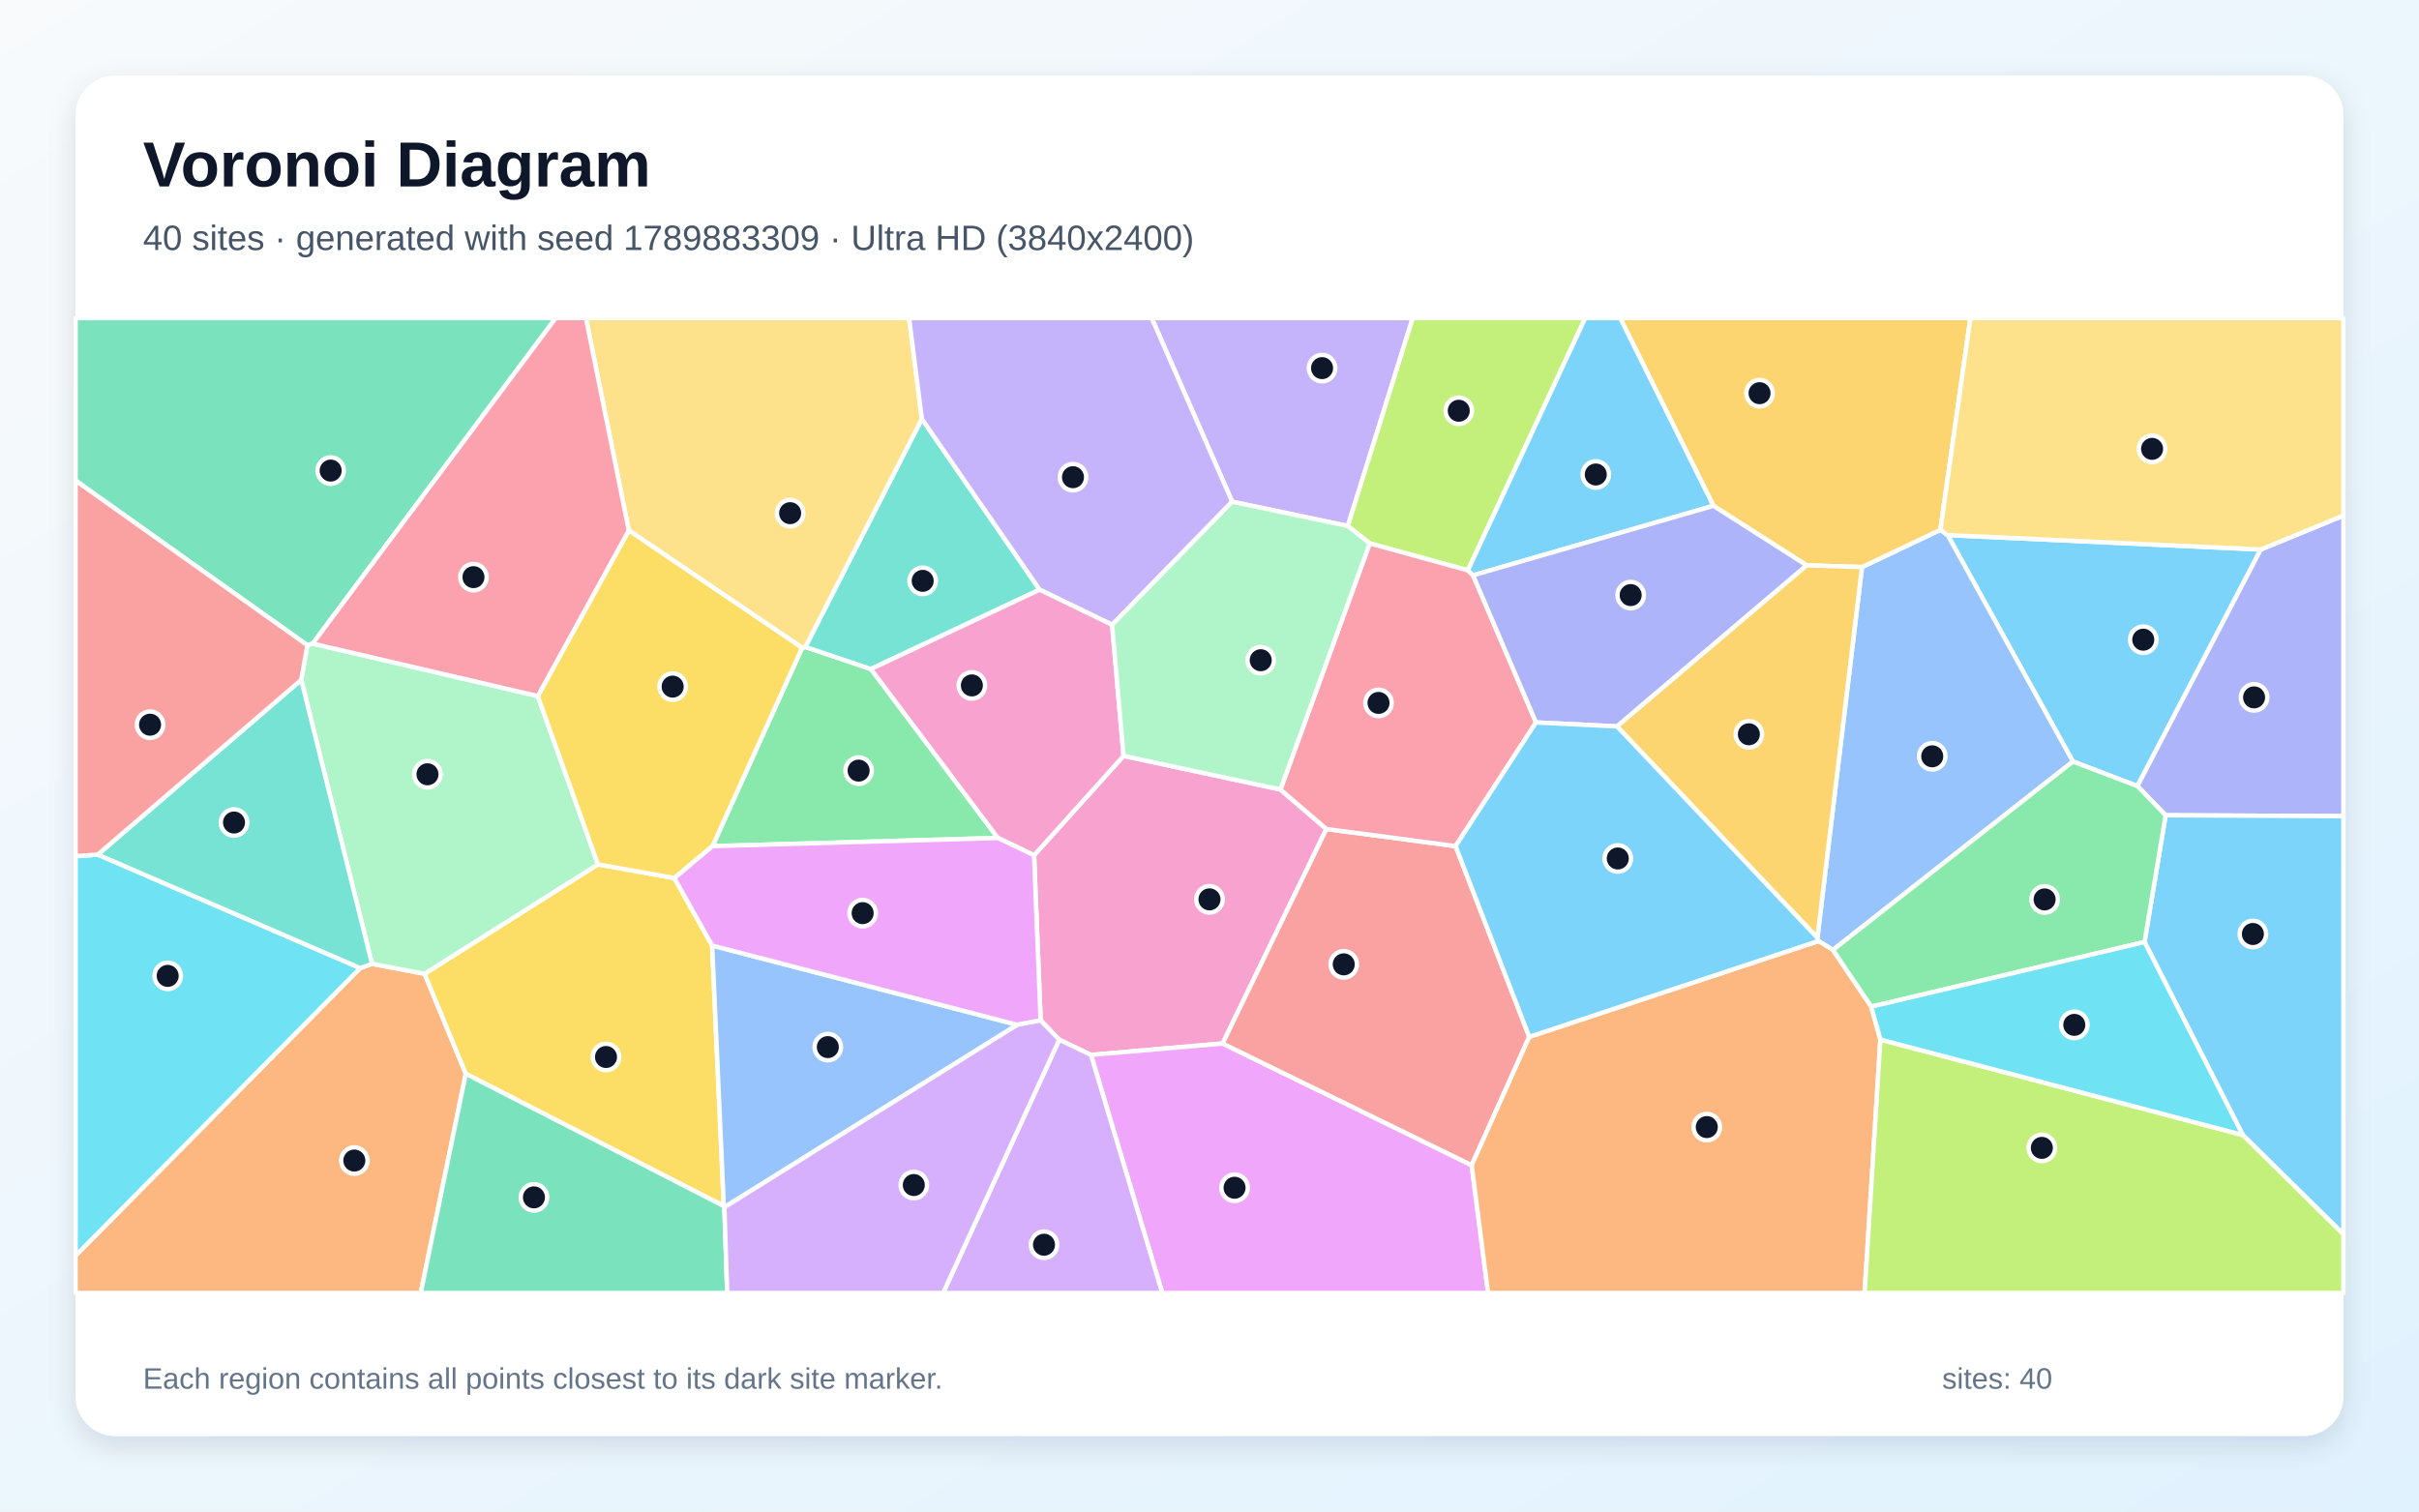
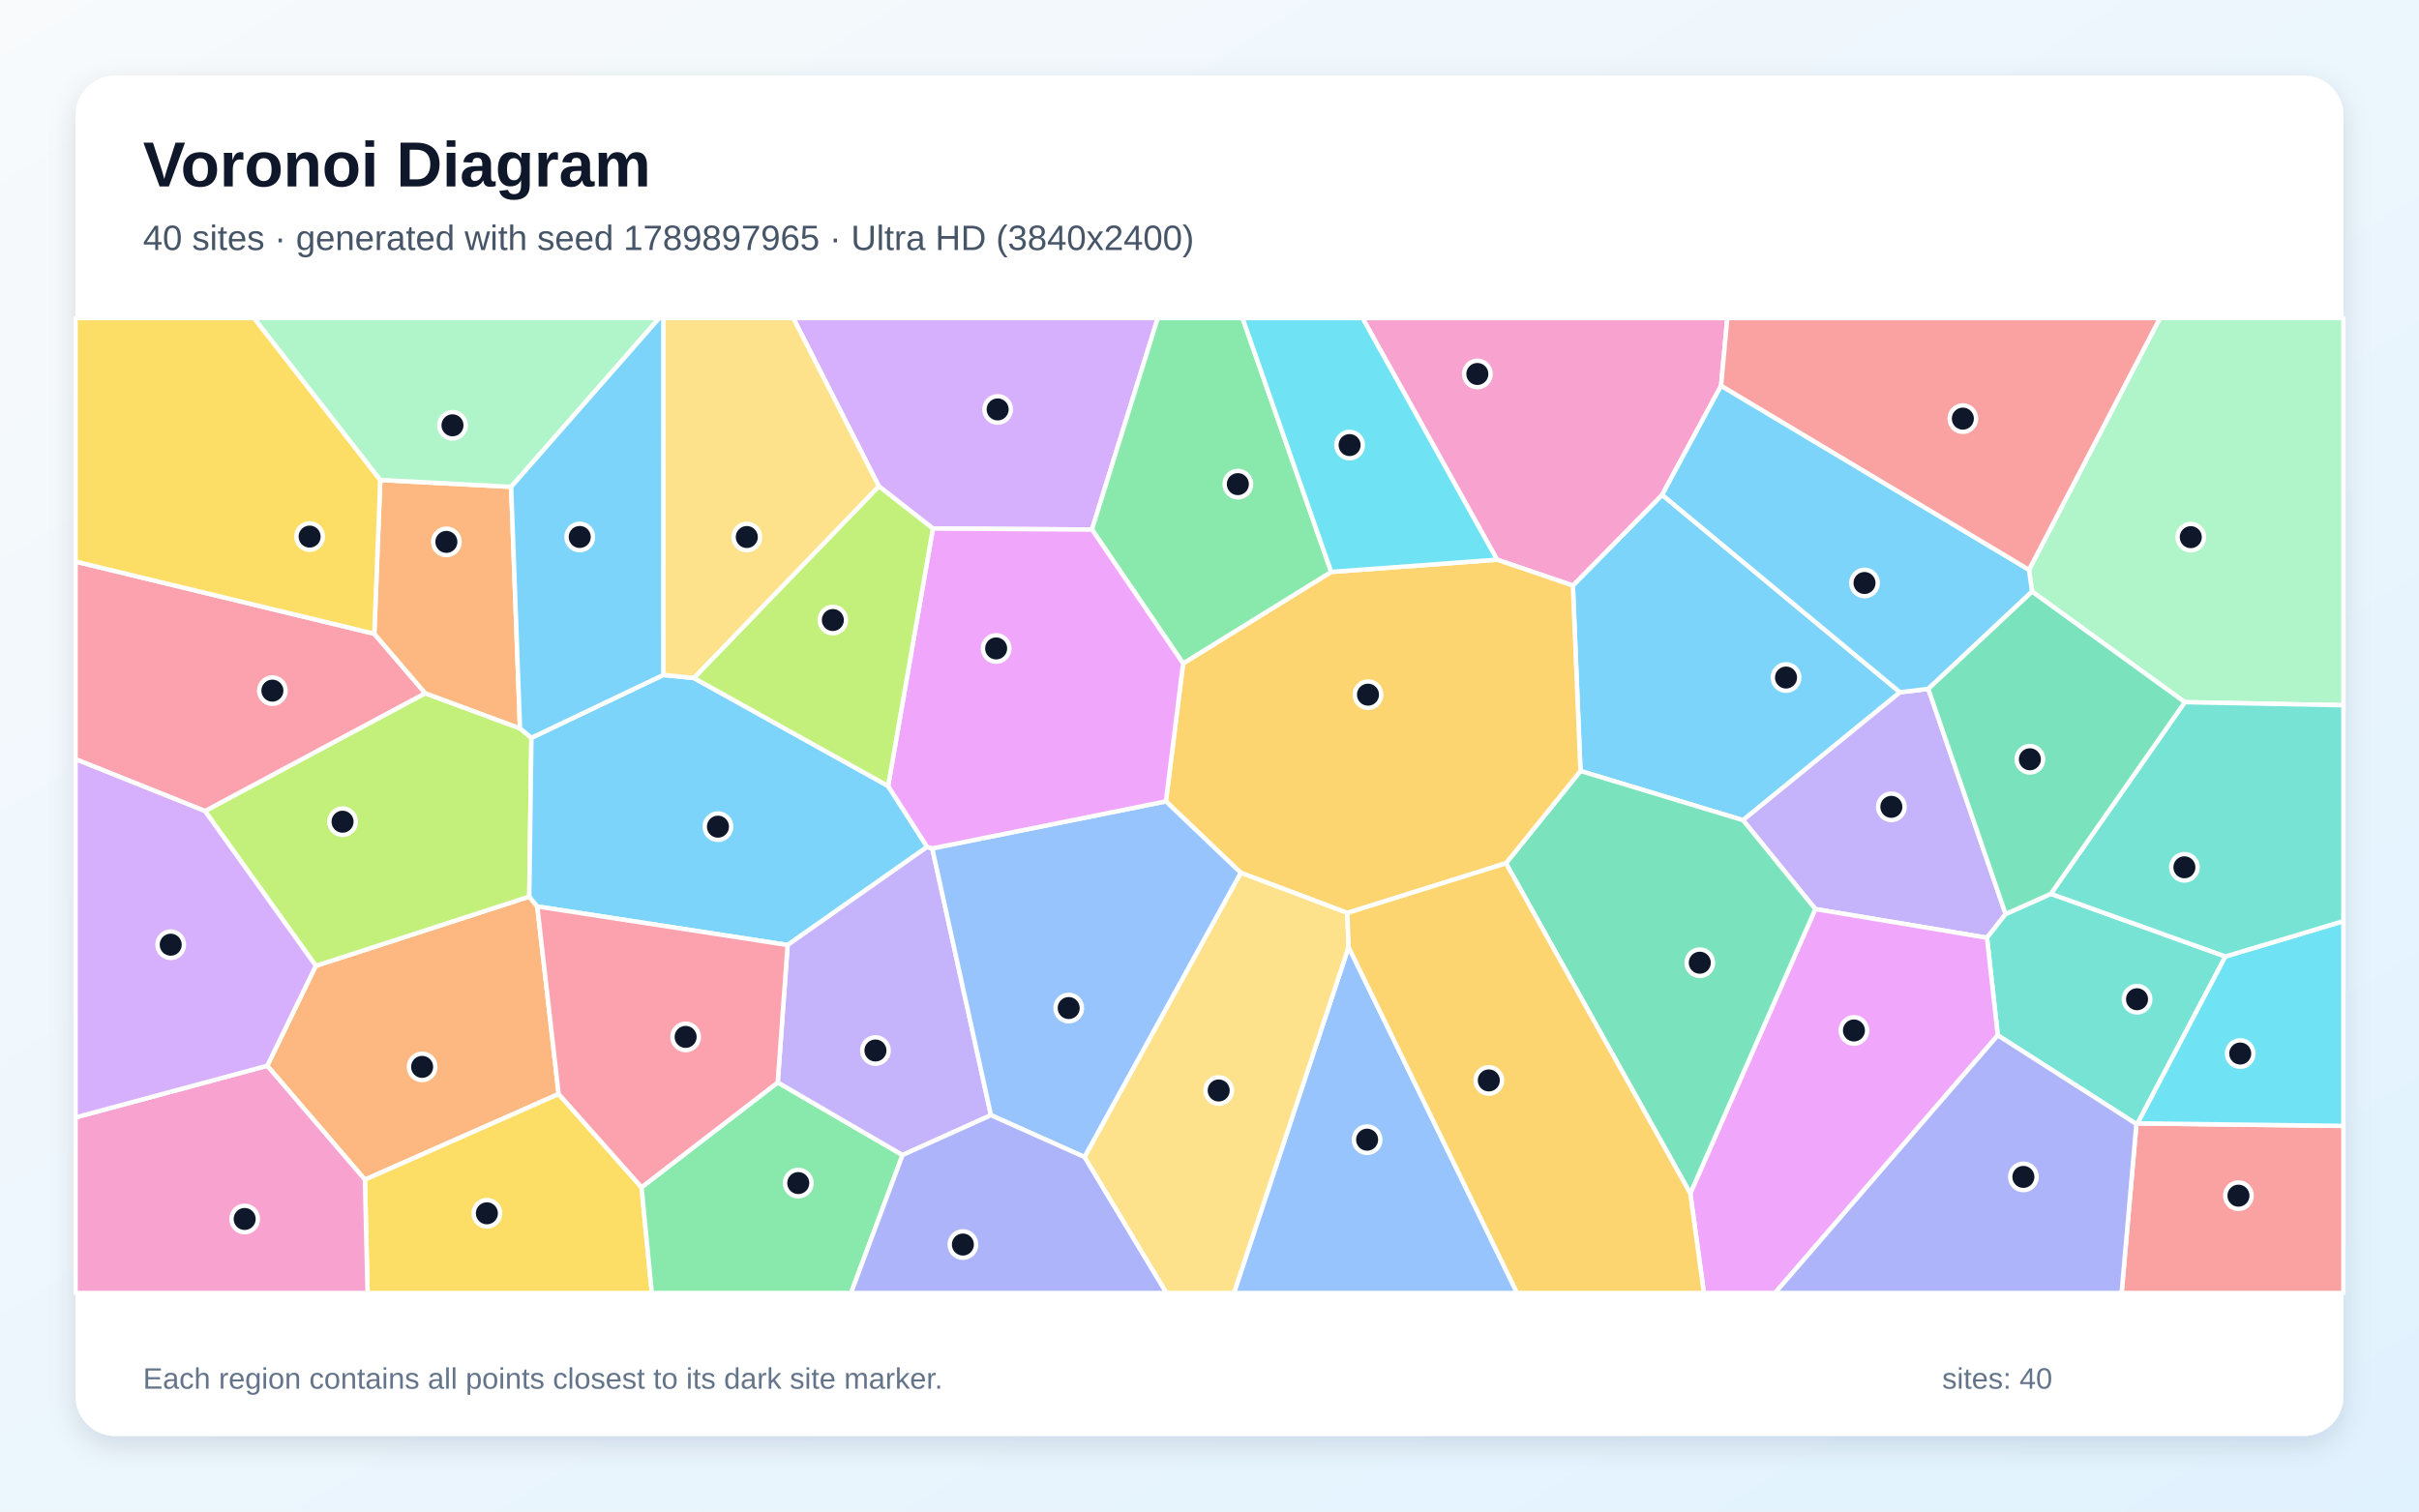
<svg xmlns="http://www.w3.org/2000/svg" width="3840" height="2400" viewBox="0 0 3840 2400" role="img" aria-labelledby="title description">
  <defs>
    <linearGradient id="background" x1="0" y1="0" x2="1" y2="1">
      <stop stop-color="#F8FAFC" />
      <stop offset="1" stop-color="#E0F2FE" />
    </linearGradient>
    <filter id="shadow" x="-5%" y="-5%" width="110%" height="110%">
      <feDropShadow dx="0" dy="15" stdDeviation="22" flood-color="#0F172A" flood-opacity=".12" />
    </filter>
  </defs>
  <rect width="3840" height="2400" fill="url(#background)" />
  <rect x="120" y="120" width="3600" height="2160" rx="63" fill="#FFFFFF" filter="url(#shadow)" />
  <g font-family="Arial, sans-serif">
    <text x="227" y="296" font-size="101" font-weight="700" fill="#0F172A">Voronoi Diagram</text>
-     <text x="227" y="397" font-size="56" fill="#475569">40 sites · generated with seed 1789883309 · Ultra HD (3840x2400)</text>
+     <text x="227" y="397" font-size="56" fill="#475569">40 sites · generated with seed 1789897965 · Ultra HD (3840x2400)</text>
  </g>
  <g stroke="#FFFFFF" stroke-width="7" stroke-linejoin="round">
-     <polygon points="3588.8,872.5 3393.0,1248.1 3290.6,1209.2 3091.8,849.6" fill="#38BDF8" fill-opacity="0.65" />
-     <polygon points="2139.6,835.2 1956.0,796.6 1828.2,505.0 2242.6,505.0" fill="#A78BFA" fill-opacity="0.65" />
-     <polygon points="1651.9,1620.2 1641.5,1358.0 1783.6,1200.2 2032.6,1253.6 2105.6,1316.3 1940.8,1656.9 1731.9,1675.0 1681.5,1650.9" fill="#F472B6" fill-opacity="0.65" />
-     <polygon points="120.0,1993.6 571.8,1537.1 590.6,1530.4 674.0,1546.2 739.4,1704.9 667.9,2053.0 120.0,2053.0" fill="#FB923C" fill-opacity="0.65" />
-     <polygon points="739.4,1704.9 674.0,1546.2 949.2,1372.4 1070.5,1394.2 1130.5,1501.3 1149.0,1915.0" fill="#FACC15" fill-opacity="0.65" />
-     <polygon points="1131.1,1343.5 1273.3,1028.6 1278.4,1027.2 1382.5,1062.3 1584.1,1330.5" fill="#4ADE80" fill-opacity="0.65" />
-     <polygon points="1382.5,1062.3 1278.4,1027.2 1463.4,665.1 1650.4,936.3" fill="#2DD4BF" fill-opacity="0.65" />
-     <polygon points="2909.7,1508.3 2886.6,1494.2 2885.0,1489.1 2955.8,900.4 3080.2,841.3 3091.8,849.6 3290.6,1209.2" fill="#60A5FA" fill-opacity="0.65" />
-     <polygon points="1731.9,1675.0 1940.8,1656.9 2336.2,1850.1 2362.2,2053.0 1845.0,2053.0" fill="#E879F9" fill-opacity="0.65" />
-     <polygon points="496.3,1021.9 488.0,1024.5 120.0,763.1 120.0,505.0 882.2,505.0" fill="#34D399" fill-opacity="0.65" />
-     <polygon points="2427.6,1646.3 2336.2,1850.1 1940.8,1656.9 2105.6,1316.3 2310.6,1343.5" fill="#F87171" fill-opacity="0.65" />
-     <polygon points="3437.8,1294.5 3393.0,1248.1 3588.8,872.5 3720.0,818.6 3720.0,1295.9" fill="#818CF8" fill-opacity="0.65" />
-     <polygon points="3080.2,841.3 2955.8,900.4 2868.1,897.7 2719.9,803.1 2571.9,505.0 3127.9,505.0" fill="#FBBF24" fill-opacity="0.65" />
-     <polygon points="2330.1,905.6 2174.4,862.8 2139.6,835.2 2242.6,505.0 2516.5,505.0" fill="#A3E635" fill-opacity="0.65" />
-     <polygon points="1681.5,1650.9 1731.9,1675.0 1845.0,2053.0 1497.1,2053.0" fill="#C084FC" fill-opacity="0.65" />
-     <polygon points="2174.4,862.8 2330.1,905.6 2338.4,913.5 2438.3,1147.1 2310.6,1343.5 2105.6,1316.3 2032.6,1253.6" fill="#FB7185" fill-opacity="0.65" />
-     <polygon points="155.2,1356.9 571.8,1537.1 120.0,1993.6 120.0,1359.4" fill="#22D3EE" fill-opacity="0.65" />
-     <polygon points="478.2,1079.5 488.0,1024.5 496.3,1021.9 853.7,1105.2 949.2,1372.4 674.0,1546.2 590.6,1530.4" fill="#86EFAC" fill-opacity="0.65" />
-     <polygon points="1463.4,665.1 1278.4,1027.2 1273.3,1028.6 998.2,842.2 930.1,505.0 1443.1,505.0" fill="#FCD34D" fill-opacity="0.65" />
-     <polygon points="3560.3,1802.2 3404.3,1495.7 3437.8,1294.5 3720.0,1295.9 3720.0,1959.8" fill="#38BDF8" fill-opacity="0.65" />
-     <polygon points="2719.9,803.1 2338.4,913.5 2330.1,905.6 2516.5,505.0 2571.9,505.0" fill="#38BDF8" fill-opacity="0.65" />
-     <polygon points="1765.4,992.1 1650.4,936.3 1463.4,665.1 1443.1,505.0 1828.2,505.0 1956.0,796.6" fill="#A78BFA" fill-opacity="0.65" />
-     <polygon points="1584.1,1330.5 1382.5,1062.3 1650.4,936.3 1765.4,992.1 1783.6,1200.2 1641.5,1358.0" fill="#F472B6" fill-opacity="0.65" />
-     <polygon points="2336.2,1850.1 2427.6,1646.3 2886.6,1494.2 2909.7,1508.3 2970.5,1598.4 2985.0,1650.6 2960.0,2053.0 2362.2,2053.0" fill="#FB923C" fill-opacity="0.65" />
-     <polygon points="853.7,1105.2 998.2,842.2 1273.3,1028.6 1131.1,1343.5 1070.5,1394.2 949.2,1372.4" fill="#FACC15" fill-opacity="0.65" />
-     <polygon points="2970.5,1598.4 2909.7,1508.3 3290.6,1209.2 3393.0,1248.1 3437.8,1294.5 3404.3,1495.7" fill="#4ADE80" fill-opacity="0.65" />
-     <polygon points="478.2,1079.5 590.6,1530.4 571.8,1537.1 155.2,1356.9" fill="#2DD4BF" fill-opacity="0.65" />
-     <polygon points="1149.9,1916.9 1149.0,1915.0 1130.5,1501.3 1614.9,1627.2" fill="#60A5FA" fill-opacity="0.65" />
-     <polygon points="1614.9,1627.2 1130.5,1501.3 1070.5,1394.2 1131.1,1343.5 1584.1,1330.5 1641.5,1358.0 1651.9,1620.2" fill="#E879F9" fill-opacity="0.65" />
-     <polygon points="739.4,1704.9 1149.0,1915.0 1149.9,1916.9 1154.4,2053.0 667.9,2053.0" fill="#34D399" fill-opacity="0.65" />
-     <polygon points="488.0,1024.5 478.2,1079.5 155.2,1356.9 120.0,1359.4 120.0,763.1" fill="#F87171" fill-opacity="0.65" />
-     <polygon points="2566.9,1153.4 2438.3,1147.1 2338.4,913.5 2719.9,803.1 2868.1,897.7" fill="#818CF8" fill-opacity="0.65" />
-     <polygon points="2566.9,1153.4 2868.1,897.7 2955.8,900.4 2885.0,1489.1" fill="#FBBF24" fill-opacity="0.65" />
-     <polygon points="2985.0,1650.6 3560.3,1802.2 3720.0,1959.8 3720.0,2053.0 2960.0,2053.0" fill="#A3E635" fill-opacity="0.65" />
-     <polygon points="1149.9,1916.9 1614.9,1627.2 1651.9,1620.2 1681.5,1650.9 1497.1,2053.0 1154.4,2053.0" fill="#C084FC" fill-opacity="0.65" />
-     <polygon points="998.2,842.2 853.7,1105.2 496.3,1021.9 882.2,505.0 930.1,505.0" fill="#FB7185" fill-opacity="0.65" />
-     <polygon points="2985.0,1650.6 2970.5,1598.4 3404.3,1495.7 3560.3,1802.2" fill="#22D3EE" fill-opacity="0.65" />
-     <polygon points="2174.4,862.8 2032.6,1253.6 1783.6,1200.2 1765.4,992.1 1956.0,796.6 2139.6,835.2" fill="#86EFAC" fill-opacity="0.65" />
-     <polygon points="3588.8,872.5 3091.8,849.6 3080.2,841.3 3127.9,505.0 3720.0,505.0 3720.0,818.6" fill="#FCD34D" fill-opacity="0.65" />
-     <polygon points="2427.6,1646.3 2310.6,1343.5 2438.3,1147.1 2566.9,1153.4 2885.0,1489.1 2886.6,1494.2" fill="#38BDF8" fill-opacity="0.65" />
+     <polygon points="2508.9,1224.2 2496.8,929.7 2638.5,785.7 3016.1,1099.2 2766.9,1302.3" fill="#38BDF8" fill-opacity="0.65" />
+     <polygon points="2881.7,1443.4 2766.9,1302.3 3016.1,1099.2 3061.0,1093.8 3183.8,1451.3 3154.2,1489.0" fill="#A78BFA" fill-opacity="0.65" />
+     <polygon points="2376.5,888.7 2162.9,505.0 2742.0,505.0 2732.1,612.4 2638.5,785.7 2496.8,929.7" fill="#F472B6" fill-opacity="0.65" />
+     <polygon points="424.2,1692.2 501.3,1533.6 840.2,1423.6 852.9,1439.3 886.8,1737.1 579.3,1873.1" fill="#FB923C" fill-opacity="0.65" />
+     <polygon points="579.3,1873.1 886.8,1737.1 1018.4,1885.2 1034.7,2053.0 583.5,2053.0" fill="#FACC15" fill-opacity="0.65" />
+     <polygon points="1018.4,1885.2 1234.6,1718.7 1432.7,1834.0 1350.9,2053.0 1034.7,2053.0" fill="#4ADE80" fill-opacity="0.65" />
+     <polygon points="3255.6,1419.2 3532.7,1518.7 3393.3,1783.7 3391.4,1784.7 3171.3,1643.9 3154.2,1489.0 3183.8,1451.3" fill="#2DD4BF" fill-opacity="0.65" />
+     <polygon points="2140.8,1503.8 2408.3,2053.0 1958.8,2053.0" fill="#60A5FA" fill-opacity="0.65" />
+     <polygon points="2683.2,1894.9 2881.7,1443.4 3154.2,1489.0 3171.3,1643.9 2817.7,2053.0 2704.8,2053.0" fill="#E879F9" fill-opacity="0.65" />
+     <polygon points="2683.2,1894.9 2390.6,1370.7 2508.9,1224.2 2766.9,1302.3 2881.7,1443.4" fill="#34D399" fill-opacity="0.65" />
+     <polygon points="3391.4,1784.7 3393.3,1783.7 3720.0,1787.7 3720.0,2053.0 3367.9,2053.0" fill="#F87171" fill-opacity="0.65" />
+     <polygon points="3171.3,1643.9 3391.4,1784.7 3367.9,2053.0 2817.7,2053.0" fill="#818CF8" fill-opacity="0.65" />
+     <polygon points="2390.6,1370.7 2138.8,1449.6 1969.6,1385.8 1850.8,1272.4 1878.1,1053.4 2113.2,908.1 2376.5,888.7 2496.8,929.7 2508.9,1224.2" fill="#FBBF24" fill-opacity="0.65" />
+     <polygon points="325.4,1287.8 675.0,1100.7 825.5,1156.5 843.6,1171.5 840.2,1423.6 501.3,1533.6" fill="#A3E635" fill-opacity="0.65" />
+     <polygon points="1733.4,840.8 1480.9,839.2 1395.1,772.1 1259.2,505.0 1837.9,505.0" fill="#C084FC" fill-opacity="0.65" />
+     <polygon points="594.2,1006.3 675.0,1100.7 325.4,1287.8 120.0,1205.5 120.0,891.7" fill="#FB7185" fill-opacity="0.65" />
+     <polygon points="3393.3,1783.7 3532.7,1518.7 3720.0,1462.6 3720.0,1787.7" fill="#22D3EE" fill-opacity="0.65" />
+     <polygon points="3468.2,1114.9 3225.8,939.3 3220.9,904.7 3428.8,505.0 3720.0,505.0 3720.0,1119.8" fill="#86EFAC" fill-opacity="0.65" />
+     <polygon points="1721.5,1837.1 1969.6,1385.8 2138.8,1449.6 2140.8,1503.8 1958.8,2053.0 1851.5,2053.0" fill="#FCD34D" fill-opacity="0.65" />
+     <polygon points="3220.9,904.7 3225.8,939.3 3061.0,1093.8 3016.1,1099.2 2638.5,785.7 2732.1,612.4" fill="#38BDF8" fill-opacity="0.65" />
+     <polygon points="1052.9,1071.7 1101.4,1076.5 1409.8,1248.0 1471.8,1344.7 1250.3,1500.5 852.9,1439.3 840.2,1423.6 843.6,1171.5" fill="#38BDF8" fill-opacity="0.65" />
+     <polygon points="1250.3,1500.5 1471.8,1344.7 1479.9,1347.1 1573.1,1770.7 1432.7,1834.0 1234.6,1718.7" fill="#A78BFA" fill-opacity="0.65" />
+     <polygon points="120.0,1774.2 424.2,1692.2 579.3,1873.1 583.5,2053.0 120.0,2053.0" fill="#F472B6" fill-opacity="0.65" />
+     <polygon points="811.4,773.0 825.5,1156.5 675.0,1100.7 594.2,1006.3 603.7,762.1" fill="#FB923C" fill-opacity="0.65" />
+     <polygon points="603.7,762.1 594.2,1006.3 120.0,891.7 120.0,505.0 403.3,505.0" fill="#FACC15" fill-opacity="0.65" />
+     <polygon points="2113.2,908.1 1878.1,1053.4 1733.4,840.8 1837.9,505.0 1972.4,505.0" fill="#4ADE80" fill-opacity="0.65" />
+     <polygon points="3532.7,1518.7 3255.6,1419.2 3468.2,1114.9 3720.0,1119.8 3720.0,1462.6" fill="#2DD4BF" fill-opacity="0.65" />
+     <polygon points="1721.5,1837.1 1573.1,1770.7 1479.9,1347.1 1850.8,1272.4 1969.6,1385.8" fill="#60A5FA" fill-opacity="0.65" />
+     <polygon points="1479.9,1347.1 1471.8,1344.7 1409.8,1248.0 1480.9,839.2 1733.4,840.8 1878.1,1053.4 1850.8,1272.4" fill="#E879F9" fill-opacity="0.65" />
+     <polygon points="3225.8,939.3 3468.2,1114.9 3255.6,1419.2 3183.8,1451.3 3061.0,1093.8" fill="#34D399" fill-opacity="0.65" />
+     <polygon points="3220.9,904.7 2732.1,612.4 2742.0,505.0 3428.8,505.0" fill="#F87171" fill-opacity="0.65" />
+     <polygon points="1432.7,1834.0 1573.1,1770.7 1721.5,1837.1 1851.5,2053.0 1350.9,2053.0" fill="#818CF8" fill-opacity="0.65" />
+     <polygon points="2140.8,1503.8 2138.8,1449.6 2390.6,1370.7 2683.2,1894.9 2704.8,2053.0 2408.3,2053.0" fill="#FBBF24" fill-opacity="0.65" />
+     <polygon points="1395.1,772.1 1480.9,839.2 1409.8,1248.0 1101.4,1076.5" fill="#A3E635" fill-opacity="0.65" />
+     <polygon points="120.0,1774.2 120.0,1205.5 325.4,1287.8 501.3,1533.6 424.2,1692.2" fill="#C084FC" fill-opacity="0.65" />
+     <polygon points="1250.3,1500.5 1234.6,1718.7 1018.4,1885.2 886.8,1737.1 852.9,1439.3" fill="#FB7185" fill-opacity="0.65" />
+     <polygon points="2113.2,908.1 1972.4,505.0 2162.9,505.0 2376.5,888.7" fill="#22D3EE" fill-opacity="0.65" />
+     <polygon points="811.4,773.0 603.7,762.1 403.3,505.0 1046.5,505.0" fill="#86EFAC" fill-opacity="0.65" />
+     <polygon points="1395.1,772.1 1101.4,1076.5 1052.9,1071.7 1053.0,505.0 1259.2,505.0" fill="#FCD34D" fill-opacity="0.65" />
+     <polygon points="1052.9,1071.7 843.6,1171.5 825.5,1156.5 811.4,773.0 1046.5,505.0 1053.0,505.0" fill="#38BDF8" fill-opacity="0.65" />
  </g>
  <g>
-     <circle cx="3402.3" cy="1015.7" r="21" fill="#0F172A" stroke="#FFFFFF" stroke-width="7" />
-     <circle cx="2098.7" cy="584.5" r="21" fill="#0F172A" stroke="#FFFFFF" stroke-width="7" />
-     <circle cx="1920.0" cy="1428.0" r="21" fill="#0F172A" stroke="#FFFFFF" stroke-width="7" />
-     <circle cx="562.5" cy="1842.7" r="21" fill="#0F172A" stroke="#FFFFFF" stroke-width="7" />
-     <circle cx="962.0" cy="1678.3" r="21" fill="#0F172A" stroke="#FFFFFF" stroke-width="7" />
-     <circle cx="1363.0" cy="1223.6" r="21" fill="#0F172A" stroke="#FFFFFF" stroke-width="7" />
-     <circle cx="1464.7" cy="922.3" r="21" fill="#0F172A" stroke="#FFFFFF" stroke-width="7" />
-     <circle cx="3067.3" cy="1200.9" r="21" fill="#0F172A" stroke="#FFFFFF" stroke-width="7" />
-     <circle cx="1959.8" cy="1885.9" r="21" fill="#0F172A" stroke="#FFFFFF" stroke-width="7" />
-     <circle cx="524.9" cy="747.2" r="21" fill="#0F172A" stroke="#FFFFFF" stroke-width="7" />
-     <circle cx="2133.1" cy="1531.2" r="21" fill="#0F172A" stroke="#FFFFFF" stroke-width="7" />
-     <circle cx="3578.2" cy="1107.3" r="21" fill="#0F172A" stroke="#FFFFFF" stroke-width="7" />
-     <circle cx="2793.2" cy="624.3" r="21" fill="#0F172A" stroke="#FFFFFF" stroke-width="7" />
-     <circle cx="2315.7" cy="652.2" r="21" fill="#0F172A" stroke="#FFFFFF" stroke-width="7" />
-     <circle cx="1657.3" cy="1976.4" r="21" fill="#0F172A" stroke="#FFFFFF" stroke-width="7" />
-     <circle cx="2188.3" cy="1116.1" r="21" fill="#0F172A" stroke="#FFFFFF" stroke-width="7" />
-     <circle cx="266.2" cy="1549.5" r="21" fill="#0F172A" stroke="#FFFFFF" stroke-width="7" />
-     <circle cx="678.6" cy="1229.4" r="21" fill="#0F172A" stroke="#FFFFFF" stroke-width="7" />
-     <circle cx="1254.3" cy="814.8" r="21" fill="#0F172A" stroke="#FFFFFF" stroke-width="7" />
-     <circle cx="3576.3" cy="1483.0" r="21" fill="#0F172A" stroke="#FFFFFF" stroke-width="7" />
-     <circle cx="2533.2" cy="753.4" r="21" fill="#0F172A" stroke="#FFFFFF" stroke-width="7" />
-     <circle cx="1703.3" cy="757.7" r="21" fill="#0F172A" stroke="#FFFFFF" stroke-width="7" />
-     <circle cx="1542.8" cy="1088.3" r="21" fill="#0F172A" stroke="#FFFFFF" stroke-width="7" />
-     <circle cx="2709.4" cy="1789.6" r="21" fill="#0F172A" stroke="#FFFFFF" stroke-width="7" />
-     <circle cx="1067.8" cy="1090.2" r="21" fill="#0F172A" stroke="#FFFFFF" stroke-width="7" />
-     <circle cx="3245.7" cy="1428.1" r="21" fill="#0F172A" stroke="#FFFFFF" stroke-width="7" />
-     <circle cx="371.5" cy="1306.0" r="21" fill="#0F172A" stroke="#FFFFFF" stroke-width="7" />
-     <circle cx="1314.1" cy="1662.6" r="21" fill="#0F172A" stroke="#FFFFFF" stroke-width="7" />
-     <circle cx="1369.4" cy="1449.9" r="21" fill="#0F172A" stroke="#FFFFFF" stroke-width="7" />
-     <circle cx="847.6" cy="1901.2" r="21" fill="#0F172A" stroke="#FFFFFF" stroke-width="7" />
-     <circle cx="238.2" cy="1150.7" r="21" fill="#0F172A" stroke="#FFFFFF" stroke-width="7" />
-     <circle cx="2588.6" cy="944.9" r="21" fill="#0F172A" stroke="#FFFFFF" stroke-width="7" />
-     <circle cx="2776.2" cy="1165.9" r="21" fill="#0F172A" stroke="#FFFFFF" stroke-width="7" />
-     <circle cx="3241.3" cy="1822.6" r="21" fill="#0F172A" stroke="#FFFFFF" stroke-width="7" />
-     <circle cx="1450.6" cy="1881.6" r="21" fill="#0F172A" stroke="#FFFFFF" stroke-width="7" />
-     <circle cx="751.6" cy="916.4" r="21" fill="#0F172A" stroke="#FFFFFF" stroke-width="7" />
-     <circle cx="3292.8" cy="1627.3" r="21" fill="#0F172A" stroke="#FFFFFF" stroke-width="7" />
-     <circle cx="2001.3" cy="1048.3" r="21" fill="#0F172A" stroke="#FFFFFF" stroke-width="7" />
-     <circle cx="3416.3" cy="712.7" r="21" fill="#0F172A" stroke="#FFFFFF" stroke-width="7" />
-     <circle cx="2568.1" cy="1363.1" r="21" fill="#0F172A" stroke="#FFFFFF" stroke-width="7" />
+     <circle cx="2835.2" cy="1075.8" r="21" fill="#0F172A" stroke="#FFFFFF" stroke-width="7" />
+     <circle cx="3002.4" cy="1281.1" r="21" fill="#0F172A" stroke="#FFFFFF" stroke-width="7" />
+     <circle cx="2345.2" cy="593.8" r="21" fill="#0F172A" stroke="#FFFFFF" stroke-width="7" />
+     <circle cx="670.1" cy="1694.0" r="21" fill="#0F172A" stroke="#FFFFFF" stroke-width="7" />
+     <circle cx="772.9" cy="1926.5" r="21" fill="#0F172A" stroke="#FFFFFF" stroke-width="7" />
+     <circle cx="1267.2" cy="1878.5" r="21" fill="#0F172A" stroke="#FFFFFF" stroke-width="7" />
+     <circle cx="3392.4" cy="1586.6" r="21" fill="#0F172A" stroke="#FFFFFF" stroke-width="7" />
+     <circle cx="2170.2" cy="1809.6" r="21" fill="#0F172A" stroke="#FFFFFF" stroke-width="7" />
+     <circle cx="2943.0" cy="1636.2" r="21" fill="#0F172A" stroke="#FFFFFF" stroke-width="7" />
+     <circle cx="2698.3" cy="1528.6" r="21" fill="#0F172A" stroke="#FFFFFF" stroke-width="7" />
+     <circle cx="3553.4" cy="1898.5" r="21" fill="#0F172A" stroke="#FFFFFF" stroke-width="7" />
+     <circle cx="3212.0" cy="1868.7" r="21" fill="#0F172A" stroke="#FFFFFF" stroke-width="7" />
+     <circle cx="2171.6" cy="1103.0" r="21" fill="#0F172A" stroke="#FFFFFF" stroke-width="7" />
+     <circle cx="543.8" cy="1304.7" r="21" fill="#0F172A" stroke="#FFFFFF" stroke-width="7" />
+     <circle cx="1583.7" cy="650.1" r="21" fill="#0F172A" stroke="#FFFFFF" stroke-width="7" />
+     <circle cx="432.4" cy="1096.6" r="21" fill="#0F172A" stroke="#FFFFFF" stroke-width="7" />
+     <circle cx="3556.2" cy="1672.8" r="21" fill="#0F172A" stroke="#FFFFFF" stroke-width="7" />
+     <circle cx="3477.7" cy="852.9" r="21" fill="#0F172A" stroke="#FFFFFF" stroke-width="7" />
+     <circle cx="1934.6" cy="1731.5" r="21" fill="#0F172A" stroke="#FFFFFF" stroke-width="7" />
+     <circle cx="2959.8" cy="925.7" r="21" fill="#0F172A" stroke="#FFFFFF" stroke-width="7" />
+     <circle cx="1139.7" cy="1312.6" r="21" fill="#0F172A" stroke="#FFFFFF" stroke-width="7" />
+     <circle cx="1389.7" cy="1668.0" r="21" fill="#0F172A" stroke="#FFFFFF" stroke-width="7" />
+     <circle cx="388.4" cy="1935.5" r="21" fill="#0F172A" stroke="#FFFFFF" stroke-width="7" />
+     <circle cx="708.6" cy="860.4" r="21" fill="#0F172A" stroke="#FFFFFF" stroke-width="7" />
+     <circle cx="491.5" cy="852.0" r="21" fill="#0F172A" stroke="#FFFFFF" stroke-width="7" />
+     <circle cx="1965.0" cy="768.7" r="21" fill="#0F172A" stroke="#FFFFFF" stroke-width="7" />
+     <circle cx="3467.6" cy="1377.1" r="21" fill="#0F172A" stroke="#FFFFFF" stroke-width="7" />
+     <circle cx="1696.5" cy="1600.6" r="21" fill="#0F172A" stroke="#FFFFFF" stroke-width="7" />
+     <circle cx="1581.3" cy="1029.6" r="21" fill="#0F172A" stroke="#FFFFFF" stroke-width="7" />
+     <circle cx="3222.3" cy="1205.6" r="21" fill="#0F172A" stroke="#FFFFFF" stroke-width="7" />
+     <circle cx="3115.9" cy="664.7" r="21" fill="#0F172A" stroke="#FFFFFF" stroke-width="7" />
+     <circle cx="1528.5" cy="1976.1" r="21" fill="#0F172A" stroke="#FFFFFF" stroke-width="7" />
+     <circle cx="2363.4" cy="1715.5" r="21" fill="#0F172A" stroke="#FFFFFF" stroke-width="7" />
+     <circle cx="1322.1" cy="984.5" r="21" fill="#0F172A" stroke="#FFFFFF" stroke-width="7" />
+     <circle cx="271.0" cy="1500.0" r="21" fill="#0F172A" stroke="#FFFFFF" stroke-width="7" />
+     <circle cx="1088.4" cy="1646.4" r="21" fill="#0F172A" stroke="#FFFFFF" stroke-width="7" />
+     <circle cx="2142.4" cy="706.7" r="21" fill="#0F172A" stroke="#FFFFFF" stroke-width="7" />
+     <circle cx="718.3" cy="675.3" r="21" fill="#0F172A" stroke="#FFFFFF" stroke-width="7" />
+     <circle cx="1185.5" cy="852.7" r="21" fill="#0F172A" stroke="#FFFFFF" stroke-width="7" />
+     <circle cx="920.3" cy="852.6" r="21" fill="#0F172A" stroke="#FFFFFF" stroke-width="7" />
  </g>
  <g font-family="Arial, sans-serif" font-size="47" fill="#64748B">
    <text x="227" y="2205">Each region contains all points closest to its dark site marker.</text>
    <text x="3083" y="2205">sites: 40</text>
  </g>
</svg>
